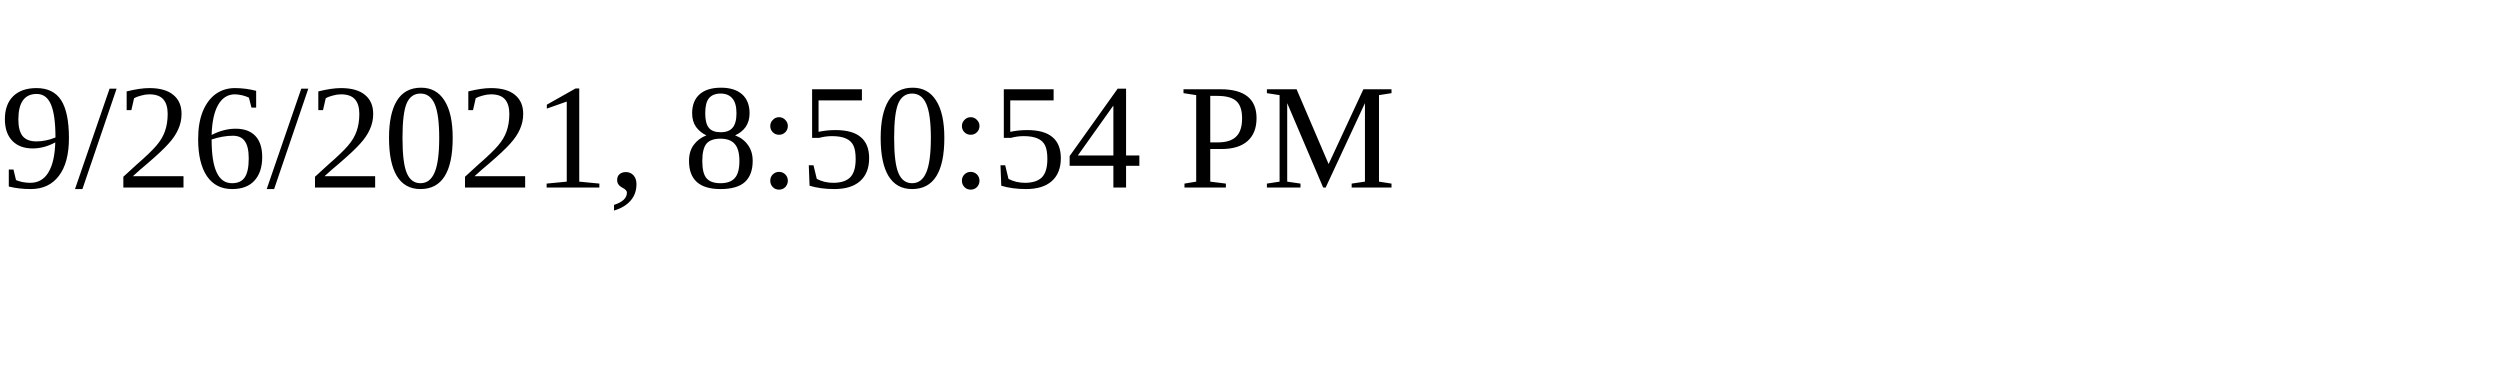
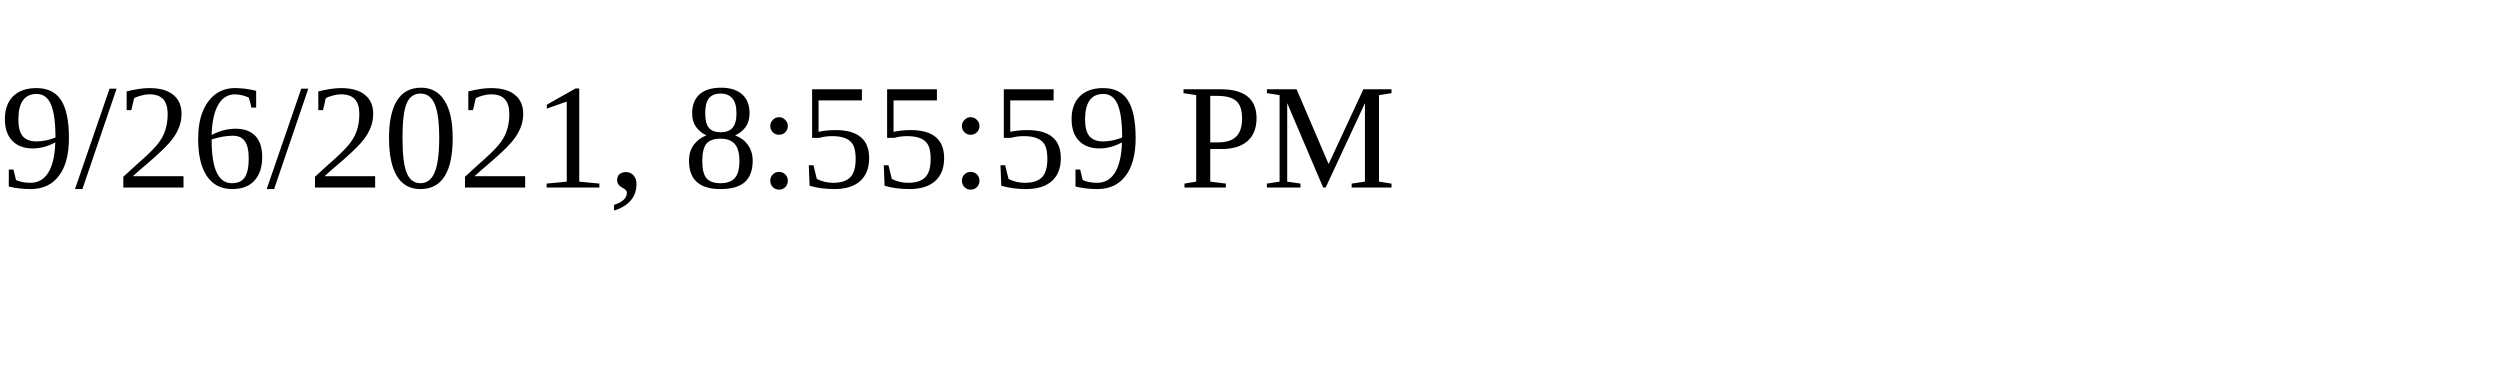
<svg xmlns="http://www.w3.org/2000/svg" height="30" width="200">
-   <text x="0" y="15">9/26/2021, 8:50:54 PM</text>
+   <text x="0" y="15">9/26/2021, 8:55:59 PM</text>
</svg>
